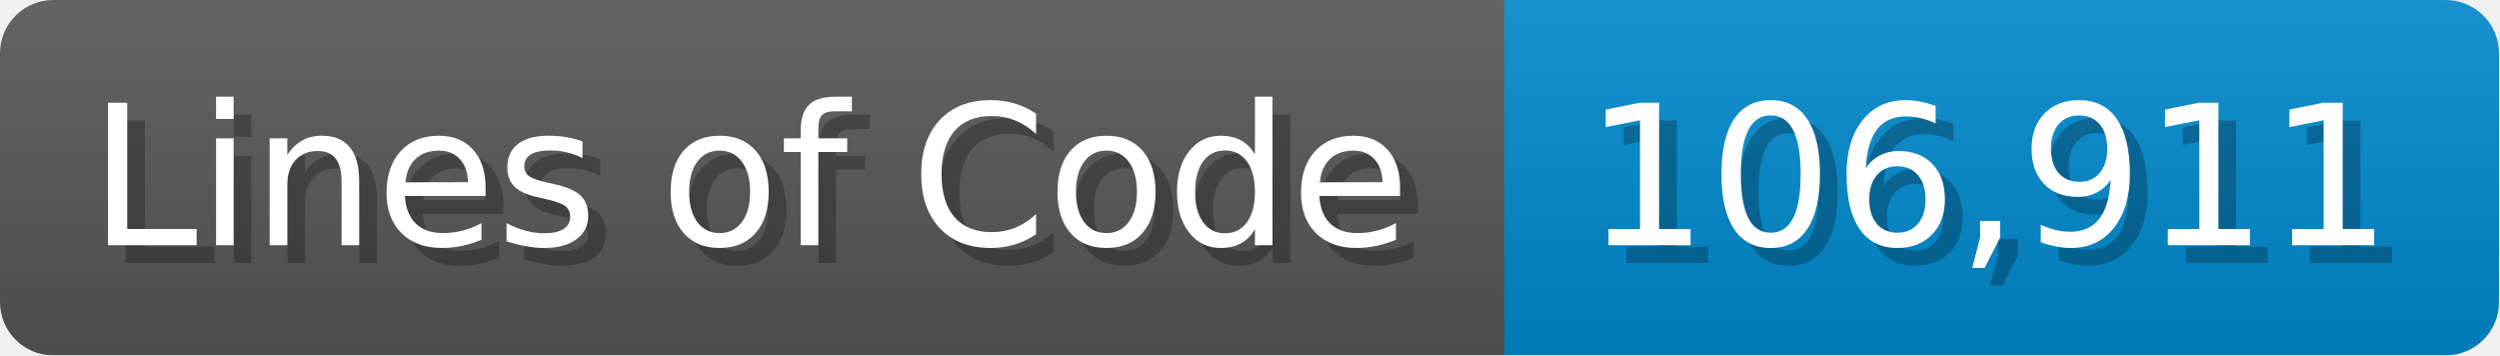
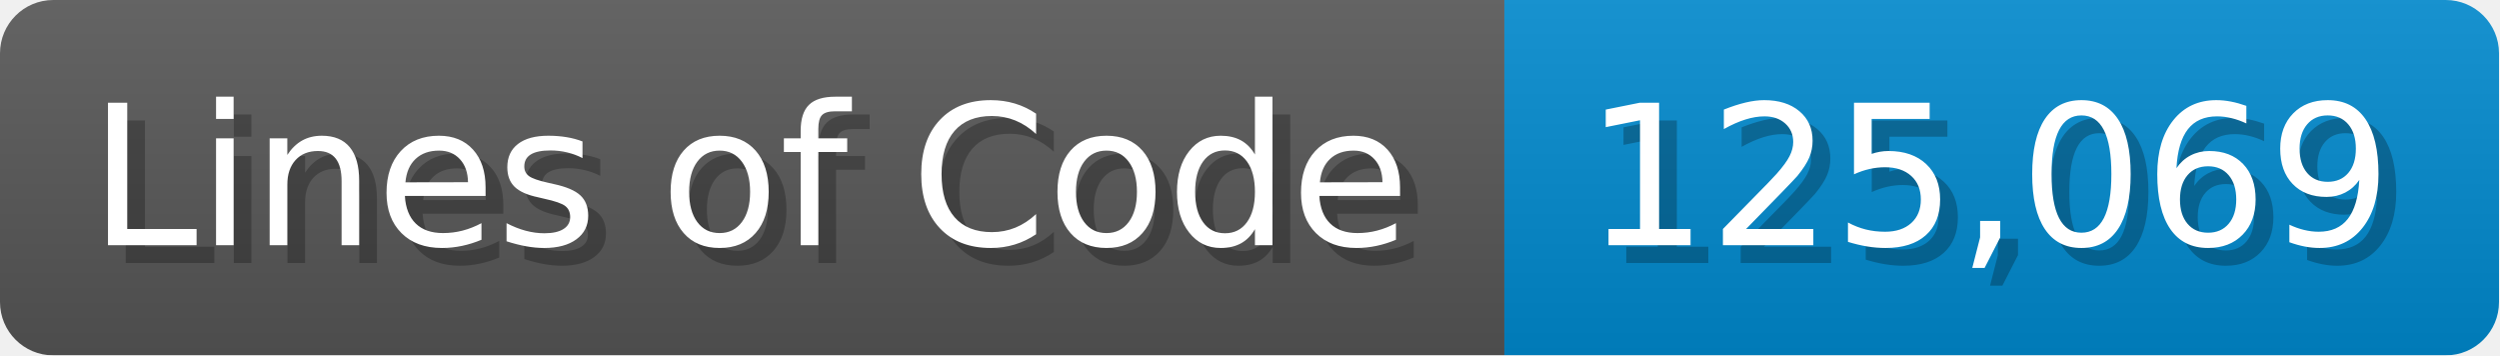
<svg xmlns="http://www.w3.org/2000/svg" width="140.7" height="20" viewBox="0 0 1407 200">
  <linearGradient id="a" x2="0" y2="100%">
    <stop offset="0" stop-opacity=".1" stop-color="#EEE" />
    <stop offset="1" stop-opacity=".1" />
  </linearGradient>
  <mask id="m">
    <rect width="1407" height="200" rx="30" fill="#FFF" />
  </mask>
  <g mask="url(#m)">
    <rect width="847" height="200" fill="#555" />
    <rect width="560" height="200" fill="#08C" x="847" />
    <rect width="1407" height="200" fill="url(#a)" />
  </g>
  <g fill="#fff" text-anchor="start" font-family="Verdana,DejaVu Sans,sans-serif" font-size="110">
    <text x="60" y="148" textLength="747" fill="#000" opacity="0.25">Lines of Code</text>
    <text x="50" y="138" textLength="747">Lines of Code</text>
-     <text x="902" y="148" textLength="460" fill="#000" opacity="0.25">106,911</text>
-     <text x="892" y="138" textLength="460">106,911</text>
+     <text x="902" y="148" textLength="460" fill="#000" opacity="0.25">125,069</text>
+     <text x="892" y="138" textLength="460">125,069</text>
  </g>
</svg>
